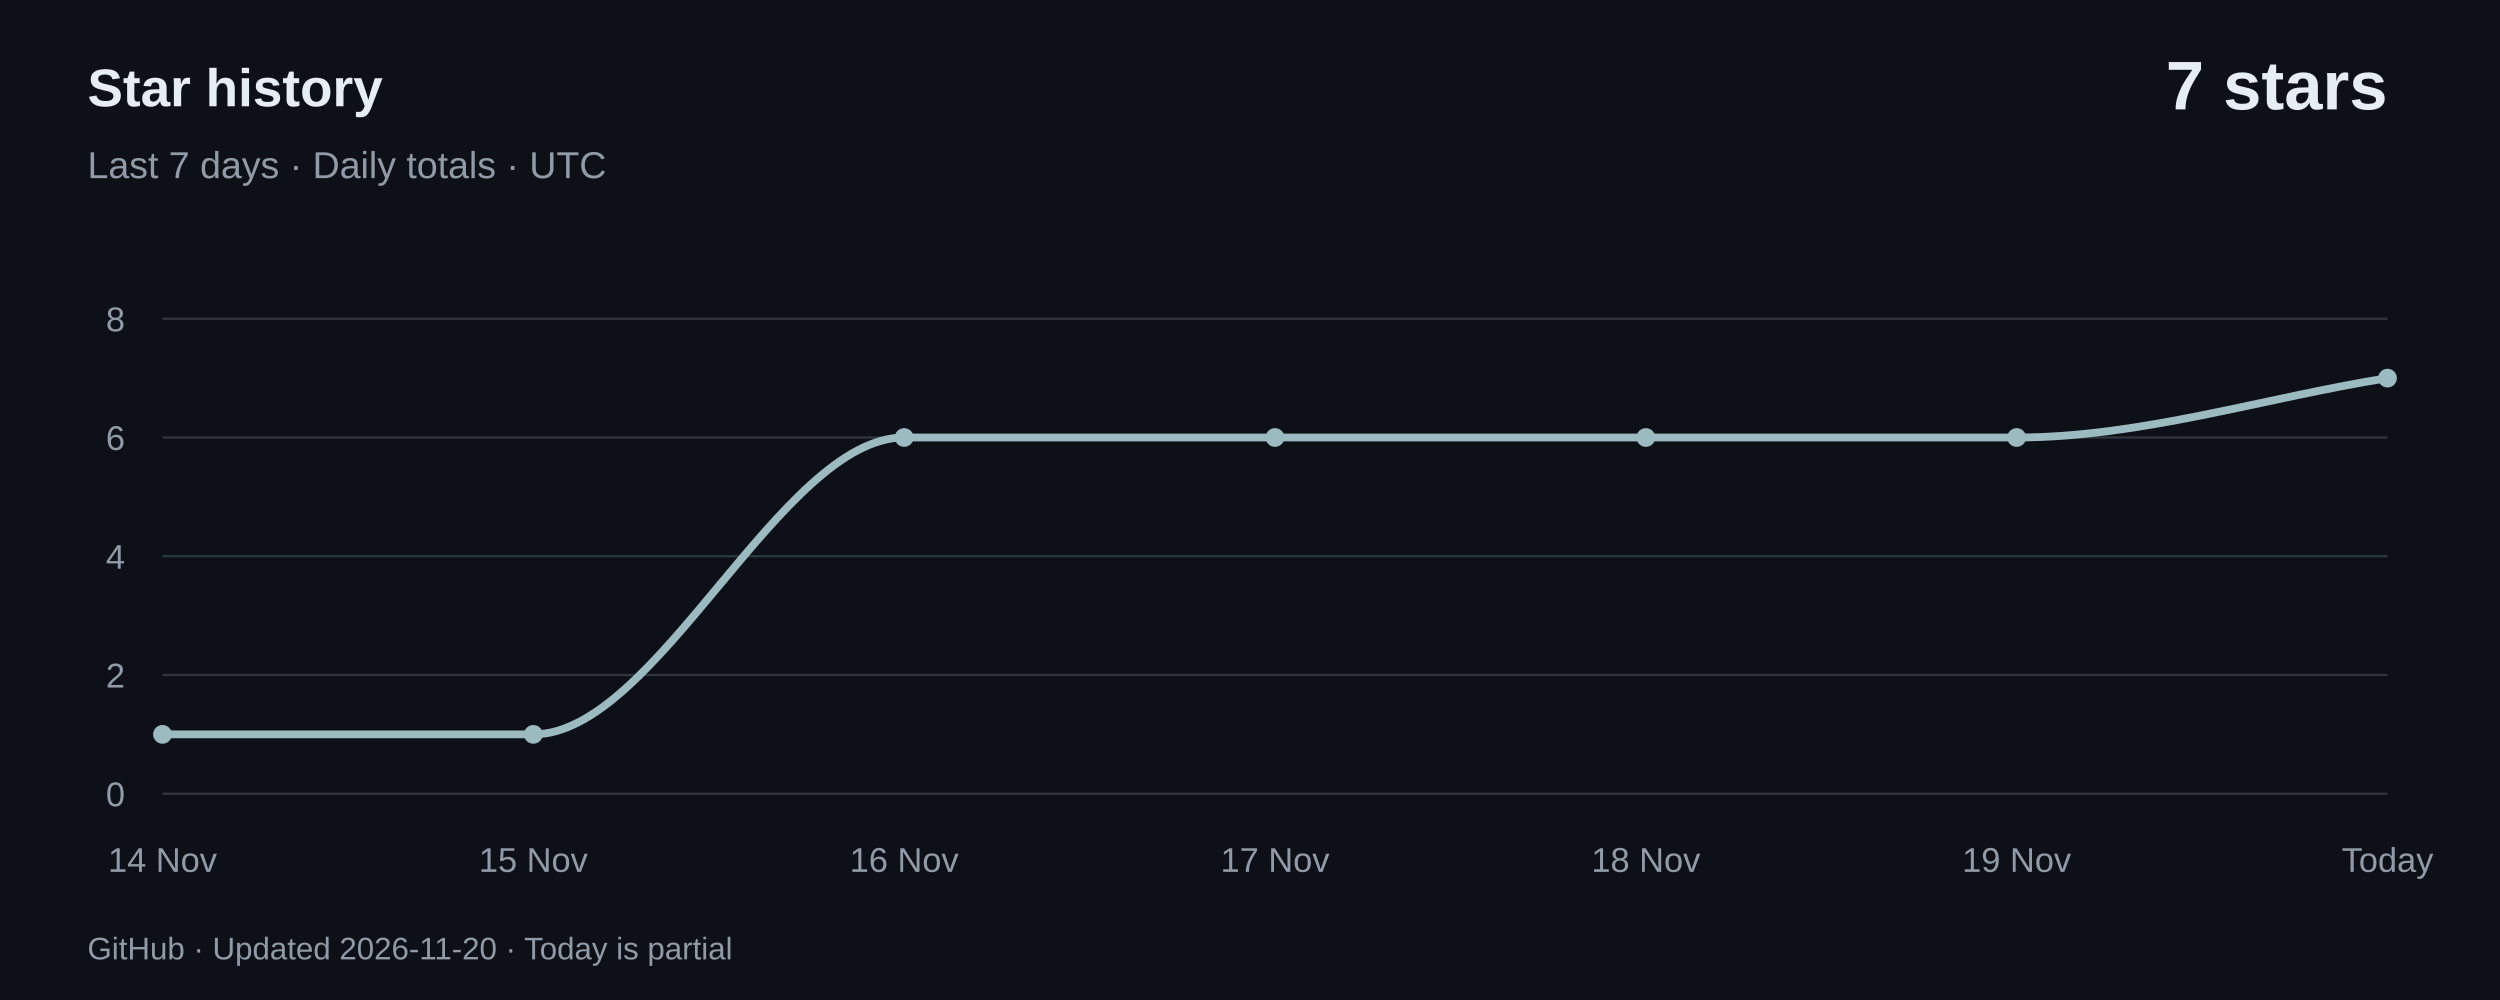
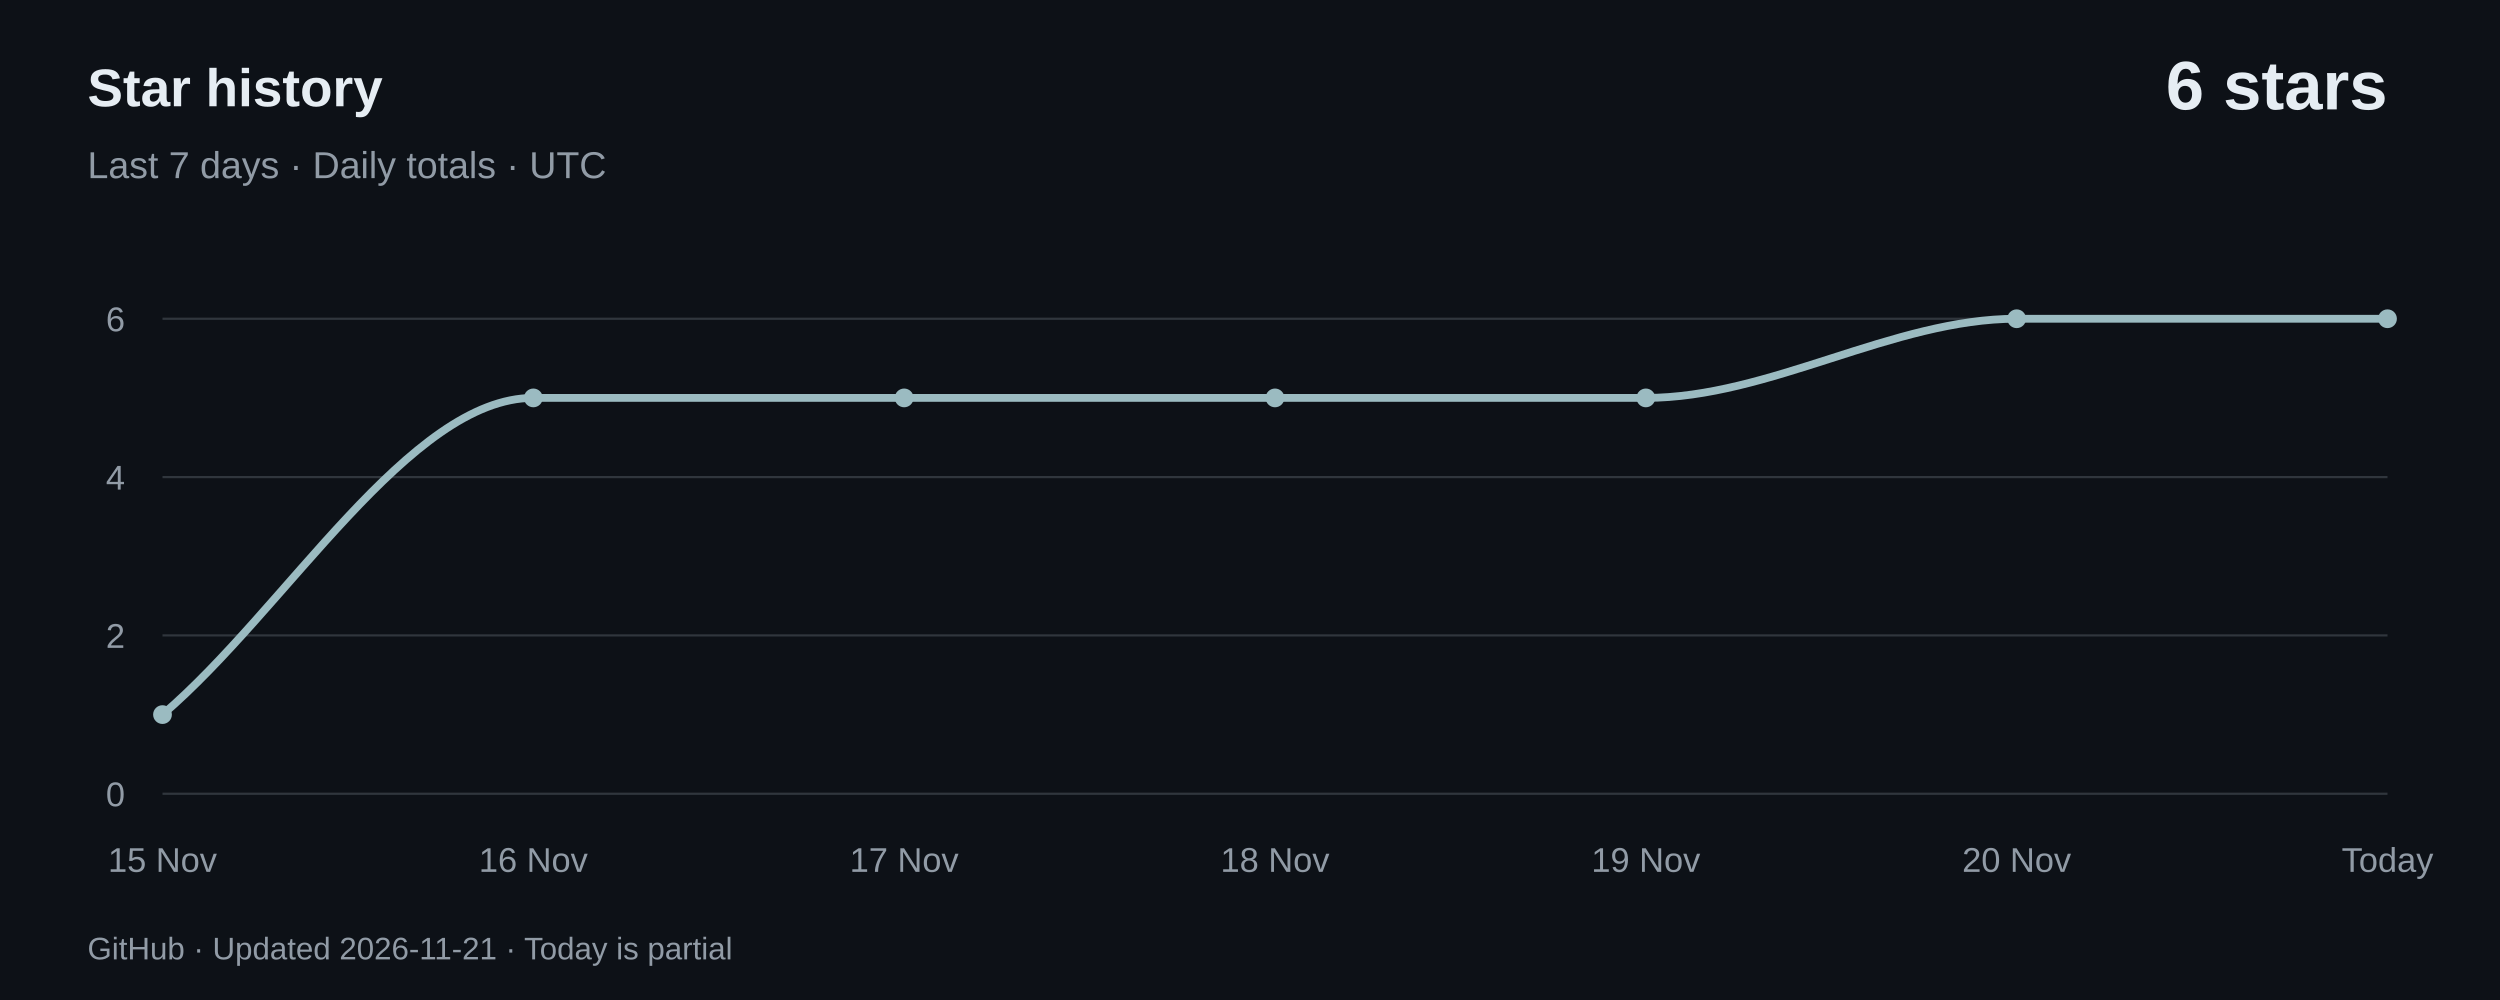
<svg xmlns="http://www.w3.org/2000/svg" width="800" height="320" viewBox="0 0 800 320" role="img" aria-labelledby="title desc">
  <rect width="800" height="320" fill="#0d1117" />
  <g font-family="-apple-system,BlinkMacSystemFont,Segoe UI,Arial,sans-serif">
    <text x="28" y="34" fill="#e6edf3" font-size="17" font-weight="600">Star history</text>
    <text x="28" y="57" fill="#919ba6" font-size="12">Last 7 days · Daily totals · UTC</text>
-     <text x="764" y="35" text-anchor="end" fill="#e6edf3" font-size="22" font-weight="600">7 stars</text>
+     <text x="764" y="35" text-anchor="end" fill="#e6edf3" font-size="22" font-weight="600">6 stars</text>
    <path d="M 52,254.00 H 764" stroke="#30363d" stroke-width="0.7" />
    <text x="40" y="258.00" text-anchor="end" fill="#919ba6" font-size="11">0</text>
-     <path d="M 52,216.00 H 764" stroke="#30363d" stroke-width="0.7" />
-     <text x="40" y="220.00" text-anchor="end" fill="#919ba6" font-size="11">2</text>
-     <path d="M 52,178.00 H 764" stroke="#30363d" stroke-width="0.7" />
-     <text x="40" y="182.00" text-anchor="end" fill="#919ba6" font-size="11">4</text>
-     <path d="M 52,140.00 H 764" stroke="#30363d" stroke-width="0.7" />
-     <text x="40" y="144.00" text-anchor="end" fill="#919ba6" font-size="11">6</text>
+     <path d="M 52,203.33 H 764" stroke="#30363d" stroke-width="0.7" />
+     <text x="40" y="207.33" text-anchor="end" fill="#919ba6" font-size="11">2</text>
+     <path d="M 52,152.67 H 764" stroke="#30363d" stroke-width="0.7" />
+     <text x="40" y="156.67" text-anchor="end" fill="#919ba6" font-size="11">4</text>
    <path d="M 52,102.00 H 764" stroke="#30363d" stroke-width="0.7" />
-     <text x="40" y="106.00" text-anchor="end" fill="#919ba6" font-size="11">8</text>
-     <path d="M 52.00,235.00 C 91.56,235.00 131.11,235.00 170.67,235.00 C 210.22,235.00 249.78,140.00 289.33,140.00 C 328.89,140.00 368.44,140.00 408.00,140.00 C 447.56,140.00 487.11,140.00 526.67,140.00 C 566.22,140.00 605.78,140.00 645.33,140.00 C 684.89,140.00 724.44,127.33 764.00,121.00" fill="none" stroke="#9bbbc1" stroke-width="2.5" stroke-linecap="round" />
-     <circle cx="52.00" cy="235.00" r="3" fill="#9bbbc1" />
-     <text x="52.00" y="279" text-anchor="middle" fill="#919ba6" font-size="11">14 Nov</text>
-     <circle cx="170.67" cy="235.00" r="3" fill="#9bbbc1" />
-     <text x="170.67" y="279" text-anchor="middle" fill="#919ba6" font-size="11">15 Nov</text>
-     <circle cx="289.33" cy="140.00" r="3" fill="#9bbbc1" />
-     <text x="289.33" y="279" text-anchor="middle" fill="#919ba6" font-size="11">16 Nov</text>
-     <circle cx="408.00" cy="140.00" r="3" fill="#9bbbc1" />
-     <text x="408.00" y="279" text-anchor="middle" fill="#919ba6" font-size="11">17 Nov</text>
-     <circle cx="526.67" cy="140.00" r="3" fill="#9bbbc1" />
-     <text x="526.67" y="279" text-anchor="middle" fill="#919ba6" font-size="11">18 Nov</text>
-     <circle cx="645.33" cy="140.00" r="3" fill="#9bbbc1" />
-     <text x="645.33" y="279" text-anchor="middle" fill="#919ba6" font-size="11">19 Nov</text>
-     <circle cx="764.00" cy="121.00" r="3" fill="#9bbbc1" />
+     <text x="40" y="106.00" text-anchor="end" fill="#919ba6" font-size="11">6</text>
+     <path d="M 52.00,228.67 C 91.56,194.89 131.11,127.33 170.67,127.33 C 210.22,127.33 249.78,127.33 289.33,127.33 C 328.89,127.33 368.44,127.33 408.00,127.33 C 447.56,127.33 487.11,127.33 526.67,127.33 C 566.22,127.33 605.78,102.00 645.33,102.00 C 684.89,102.00 724.44,102.00 764.00,102.00" fill="none" stroke="#9bbbc1" stroke-width="2.5" stroke-linecap="round" />
+     <circle cx="52.00" cy="228.67" r="3" fill="#9bbbc1" />
+     <text x="52.00" y="279" text-anchor="middle" fill="#919ba6" font-size="11">15 Nov</text>
+     <circle cx="170.67" cy="127.33" r="3" fill="#9bbbc1" />
+     <text x="170.67" y="279" text-anchor="middle" fill="#919ba6" font-size="11">16 Nov</text>
+     <circle cx="289.33" cy="127.33" r="3" fill="#9bbbc1" />
+     <text x="289.33" y="279" text-anchor="middle" fill="#919ba6" font-size="11">17 Nov</text>
+     <circle cx="408.00" cy="127.33" r="3" fill="#9bbbc1" />
+     <text x="408.00" y="279" text-anchor="middle" fill="#919ba6" font-size="11">18 Nov</text>
+     <circle cx="526.67" cy="127.33" r="3" fill="#9bbbc1" />
+     <text x="526.67" y="279" text-anchor="middle" fill="#919ba6" font-size="11">19 Nov</text>
+     <circle cx="645.33" cy="102.00" r="3" fill="#9bbbc1" />
+     <text x="645.33" y="279" text-anchor="middle" fill="#919ba6" font-size="11">20 Nov</text>
+     <circle cx="764.00" cy="102.00" r="3" fill="#9bbbc1" />
    <text x="764.00" y="279" text-anchor="middle" fill="#919ba6" font-size="11">Today</text>
-     <text x="28" y="307" fill="#919ba6" font-size="10">GitHub · Updated 2026-11-20 · Today is partial</text>
+     <text x="28" y="307" fill="#919ba6" font-size="10">GitHub · Updated 2026-11-21 · Today is partial</text>
  </g>
</svg>
